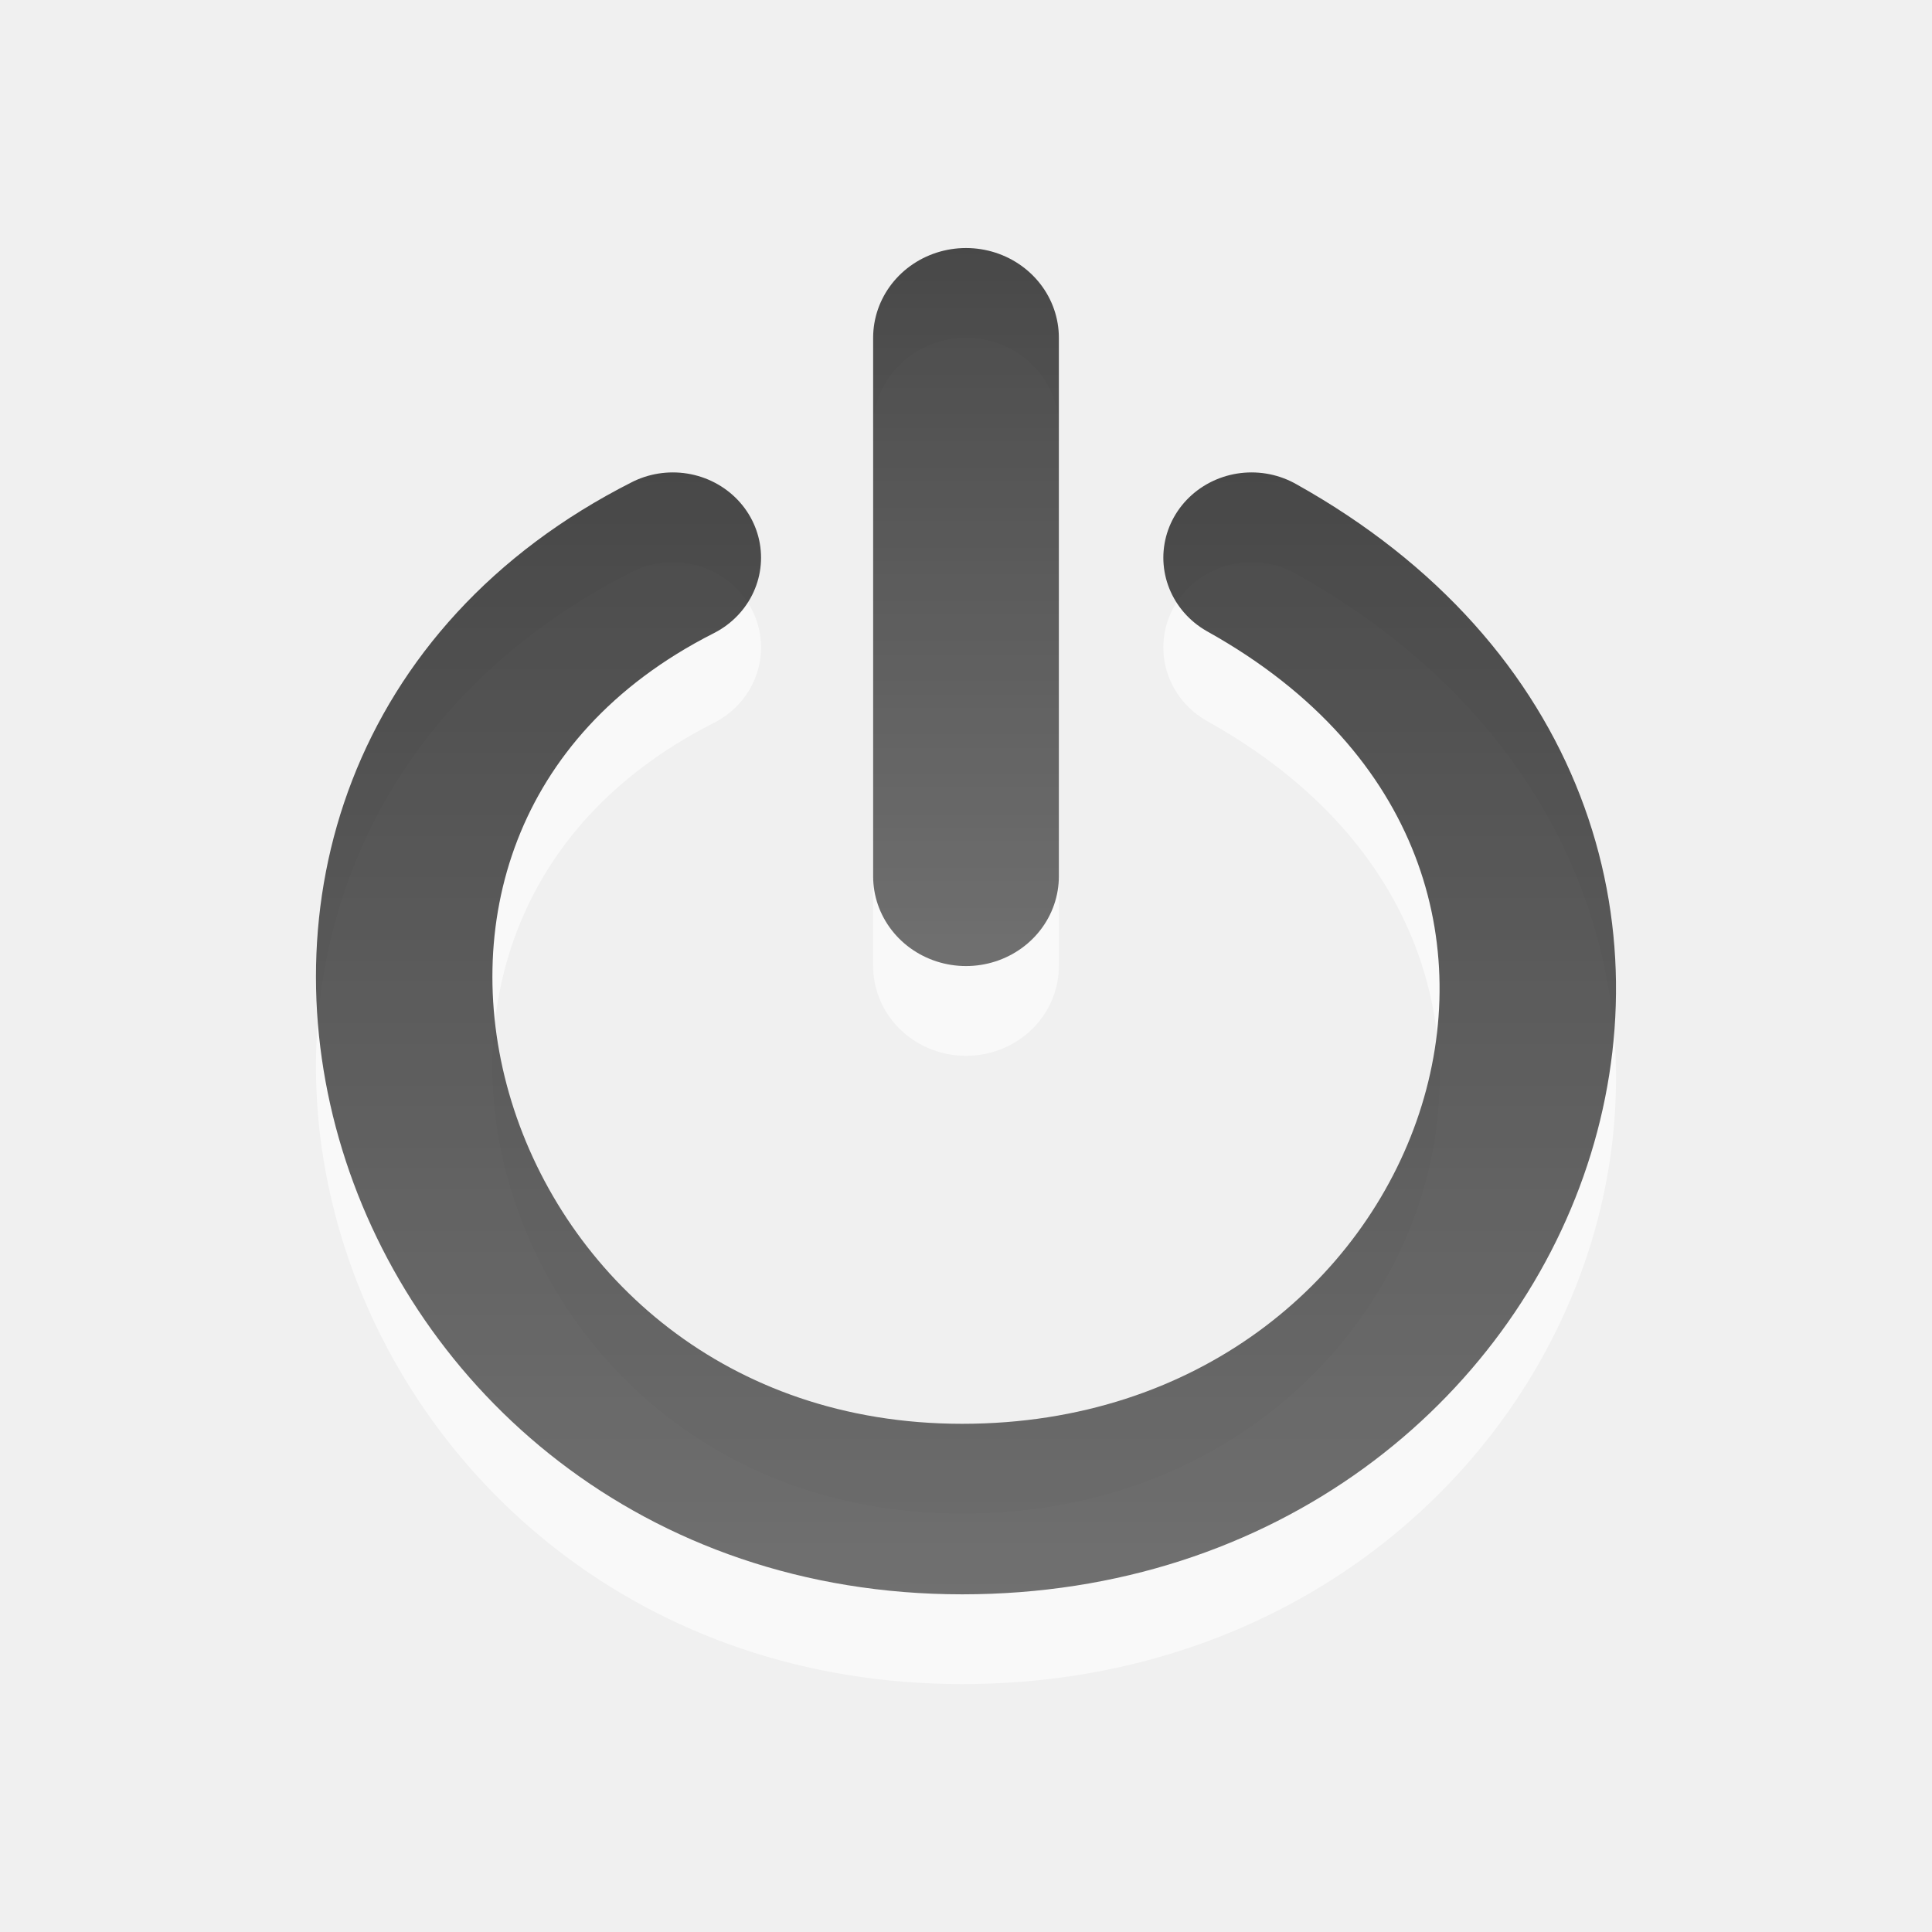
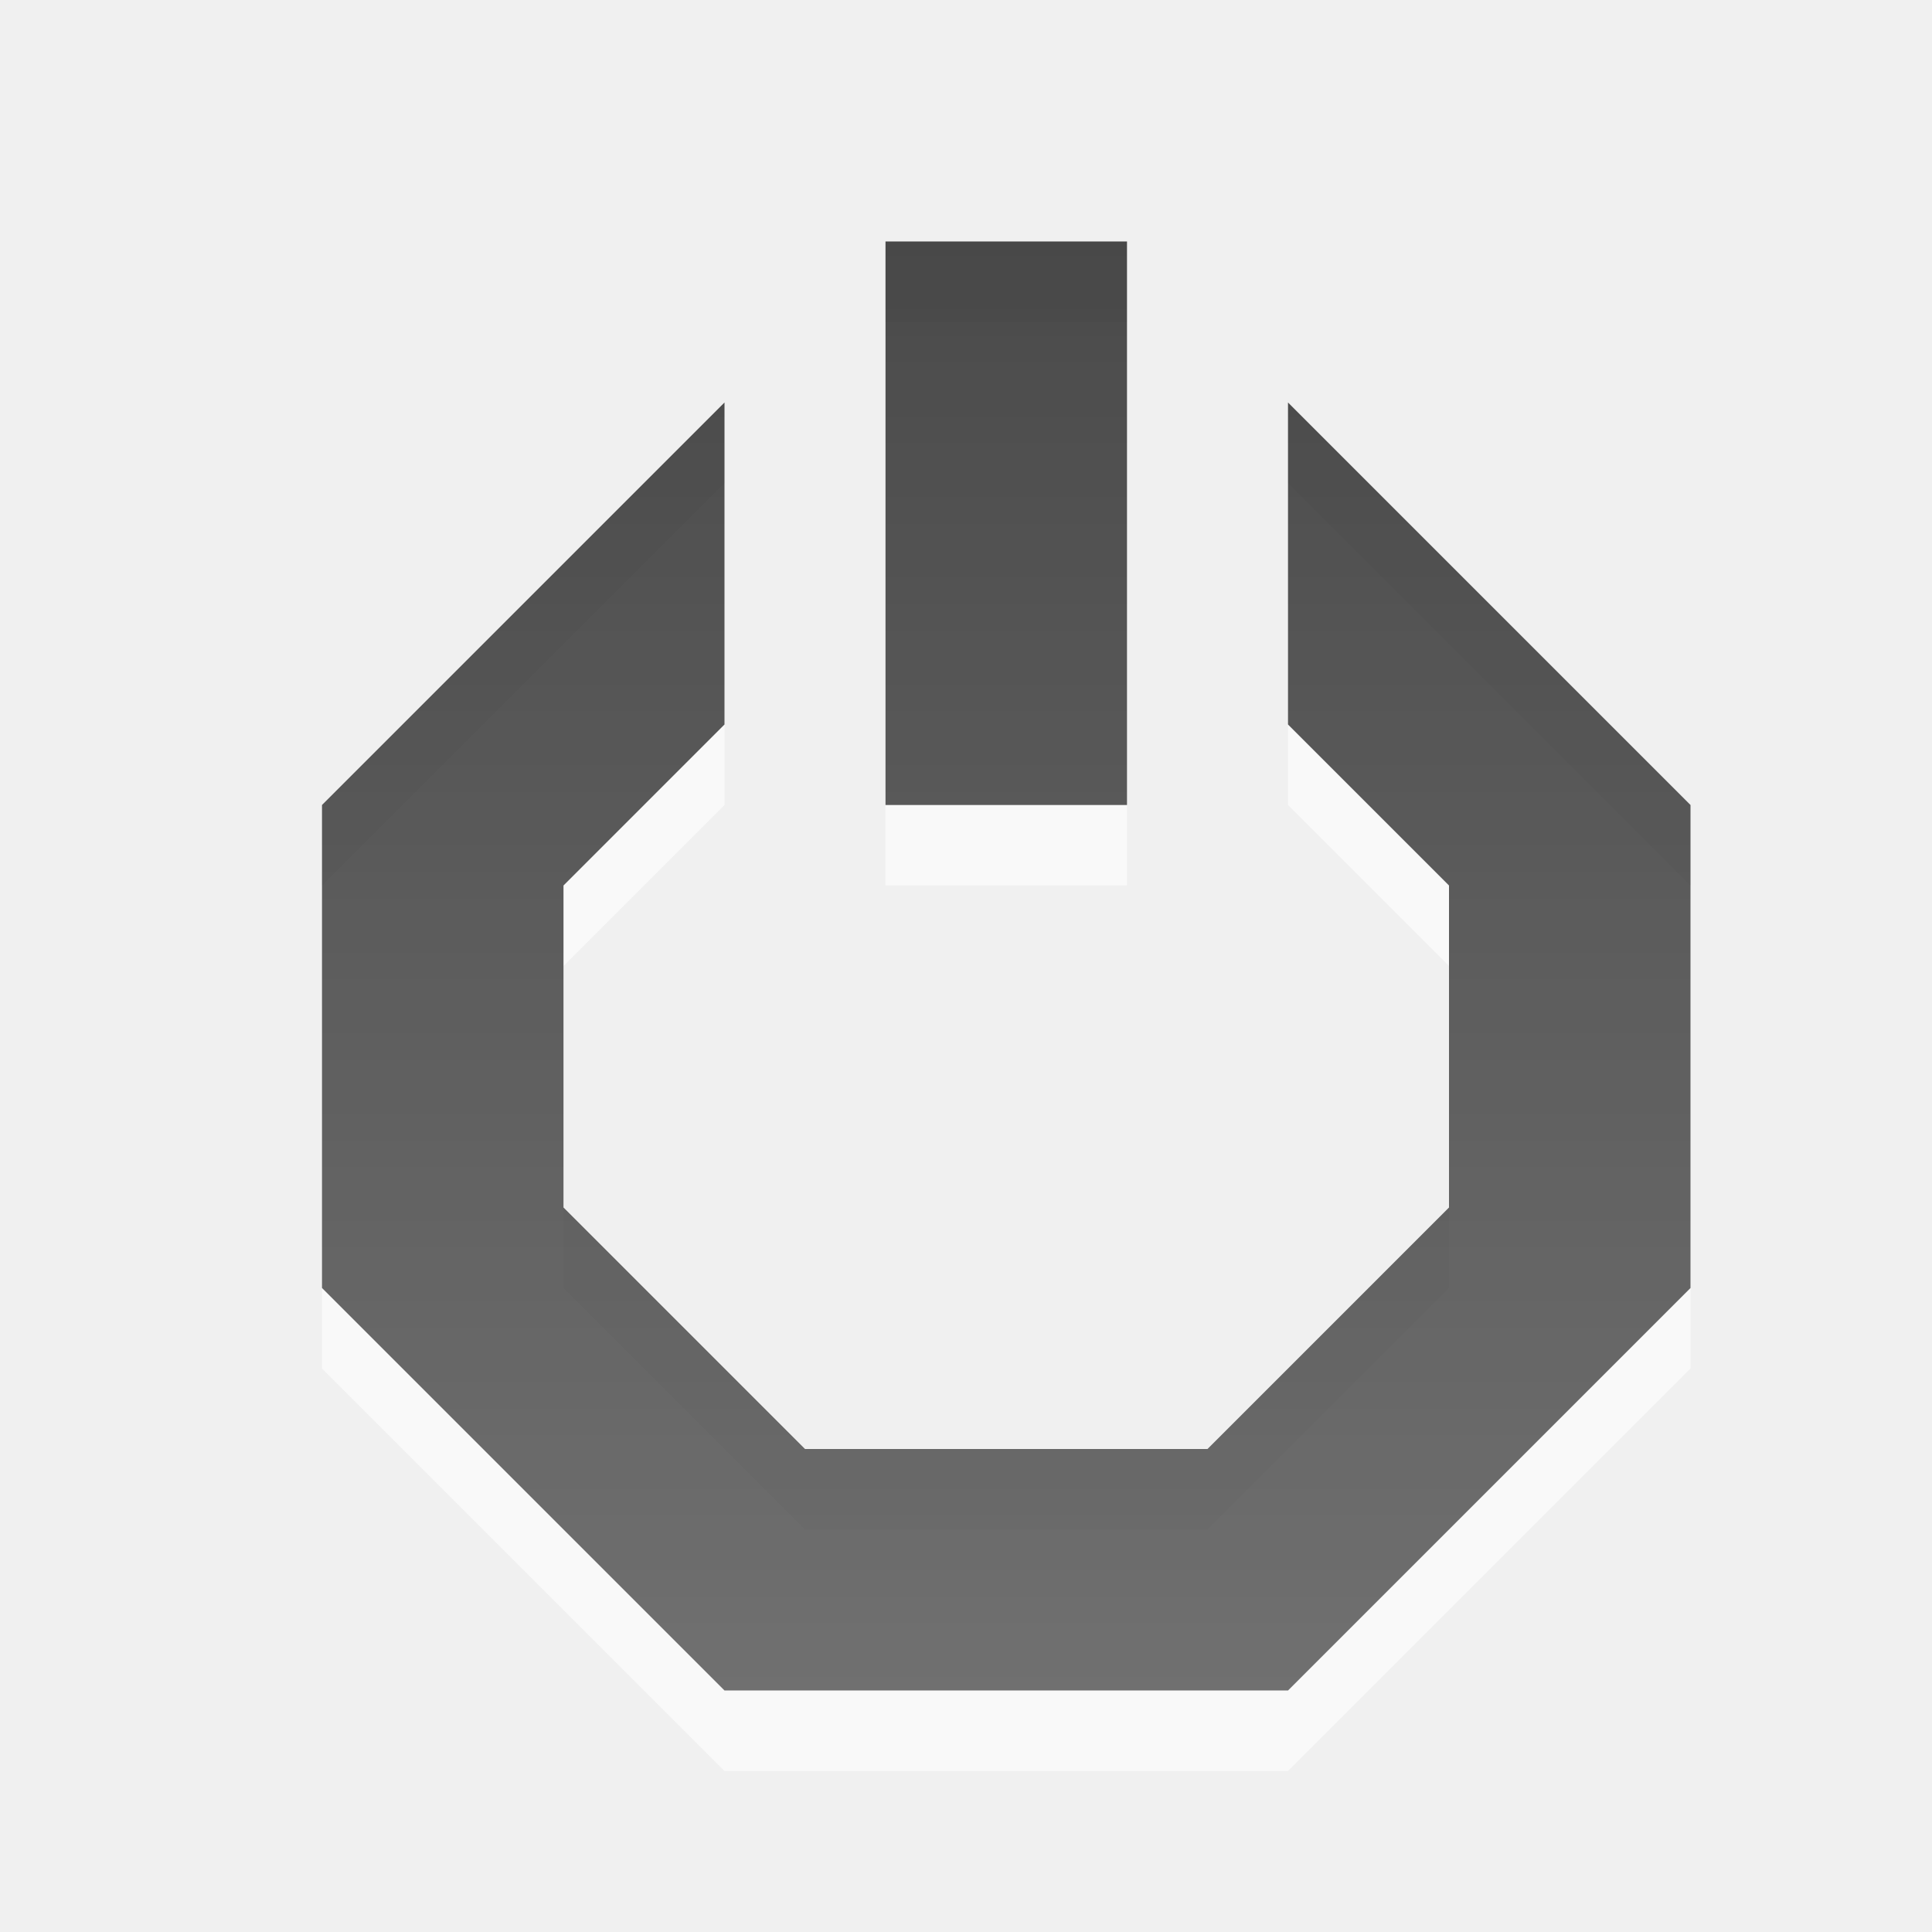
- <svg xmlns="http://www.w3.org/2000/svg" xmlns:xlink="http://www.w3.org/1999/xlink" version="1.0" width="24" height="24" id="svg2403">
-   <defs id="defs2405">
-     <linearGradient id="linearGradient3587-8-5">
-       <stop id="stop3589-2-7" style="stop-color:#000000;stop-opacity:1" offset="0" />
-       <stop id="stop3591-3-5" style="stop-color:#363636;stop-opacity:1" offset="1" />
+ <svg xmlns="http://www.w3.org/2000/svg" xmlns:xlink="http://www.w3.org/1999/xlink" width="24" height="24" id="svg3330" version="1.1">
+   <defs id="defs3332">
+     <linearGradient y2="11.024" y1="3.007" x2="0" id="linearGradient1022-8-8-3-0-1" gradientUnits="userSpaceOnUse">
+       <stop id="stop3001-0-9-4-2" offset="0" />
+       <stop id="stop3003-5-6-6-2" stop-color="#363636" offset="1" />
    </linearGradient>
-     <linearGradient xlink:href="#linearGradient3587-8-5" id="linearGradient3149" gradientUnits="userSpaceOnUse" gradientTransform="matrix(1.052632,0,0,0.9843625,2.578947,5.060243)" x1="8.496" y1="-0.062" x2="8.496" y2="8.083" />
-     <linearGradient xlink:href="#linearGradient3587-8-5" id="linearGradient3151" gradientUnits="userSpaceOnUse" gradientTransform="translate(3,5)" x1="11.644" y1="2.499" x2="11.644" y2="15.003" />
+     <linearGradient xlink:href="#linearGradient1022-8-8-3-0-1" id="linearGradient3139" gradientUnits="userSpaceOnUse" gradientTransform="matrix(1.679991,0,0,1.509722,-376.4751,1015.465)" x1="231.236" y1="10.53" x2="231.236" y2="22.453" />
  </defs>
-   <g id="g3143" transform="matrix(1.153612,0,0,1.114951,-0.6897328,-2.493682)">
-     <path style="opacity:0.6;fill:none;stroke:#ffffff;stroke-width:2;stroke-linecap:round;stroke-linejoin:miter;stroke-miterlimit:4;stroke-opacity:1;stroke-dasharray:none;stroke-dashoffset:0;marker:none;visibility:visible;display:inline;overflow:visible" id="path3169" d="M 11,13 11,7" />
-     <path style="opacity:0.6;fill:none;stroke:#ffffff;stroke-width:1.9;stroke-linecap:round;stroke-linejoin:miter;stroke-miterlimit:4;stroke-opacity:1;stroke-dasharray:none;stroke-dashoffset:0;marker:none;visibility:visible;display:inline;overflow:visible" id="path3341-5" d="m 7.843,9.45 c -5.234,2.742 -2.867,10.6 3.116,10.6 5.921,0 8.575,-7.45 3.116,-10.6" />
-     <path style="opacity:0.7;fill:none;stroke:url(#linearGradient3149);stroke-width:2;stroke-linecap:round;stroke-linejoin:miter;stroke-miterlimit:4;stroke-opacity:1;stroke-dasharray:none;stroke-dashoffset:0;marker:none;visibility:visible;display:inline;overflow:visible" id="path3716" d="M 11,12 11,6" />
-     <path style="opacity:0.7;fill:none;stroke:url(#linearGradient3151);stroke-width:1.9;stroke-linecap:round;stroke-linejoin:miter;stroke-miterlimit:4;stroke-opacity:1;stroke-dasharray:none;stroke-dashoffset:0;marker:none;visibility:visible;display:inline;overflow:visible" id="path3341" d="m 7.843,8.45 c -5.234,2.742 -2.867,10.6 3.116,10.6 5.921,0 8.575,-7.45 3.116,-10.6" />
+   <g id="capa1" transform="translate(0,-1028.362)">
+     <path id="path3341" d="m 11,1032.362 0,7 3,0 0,-7 z m -2,2 -5,5 0,6 5,5 7,0 5,-5 0,-6 -5,-5 0,4 2,2 0,4 -3,3 -5,0 -3,-3 0,-4 2,-2 z" style="color:#000000;clip-rule:nonzero;display:inline;overflow:visible;visibility:visible;opacity:0.6;isolation:auto;mix-blend-mode:normal;color-interpolation:sRGB;color-interpolation-filters:linearRGB;solid-color:#000000;solid-opacity:1;fill:#ffffff;fill-opacity:1;fill-rule:nonzero;stroke:none;stroke-width:1;stroke-linecap:butt;stroke-linejoin:miter;stroke-miterlimit:4;stroke-dasharray:none;stroke-dashoffset:0;stroke-opacity:1;marker:none;color-rendering:auto;image-rendering:auto;shape-rendering:auto;text-rendering:auto;enable-background:accumulate" />
+     <path style="color:#000000;display:inline;overflow:visible;visibility:visible;opacity:0.7;fill:url(#linearGradient3139);fill-opacity:1;fill-rule:nonzero;stroke:none;stroke-width:1;marker:none;enable-background:accumulate" d="m 11,1031.362 0,7 3,0 0,-7 z m -2,2 -5,5 0,6 5,5 7,0 5,-5 0,-6 -5,-5 0,4 2,2 0,4 -3,3 -5,0 -3,-3 0,-4 2,-2 z" id="path3137" />
  </g>
</svg>
